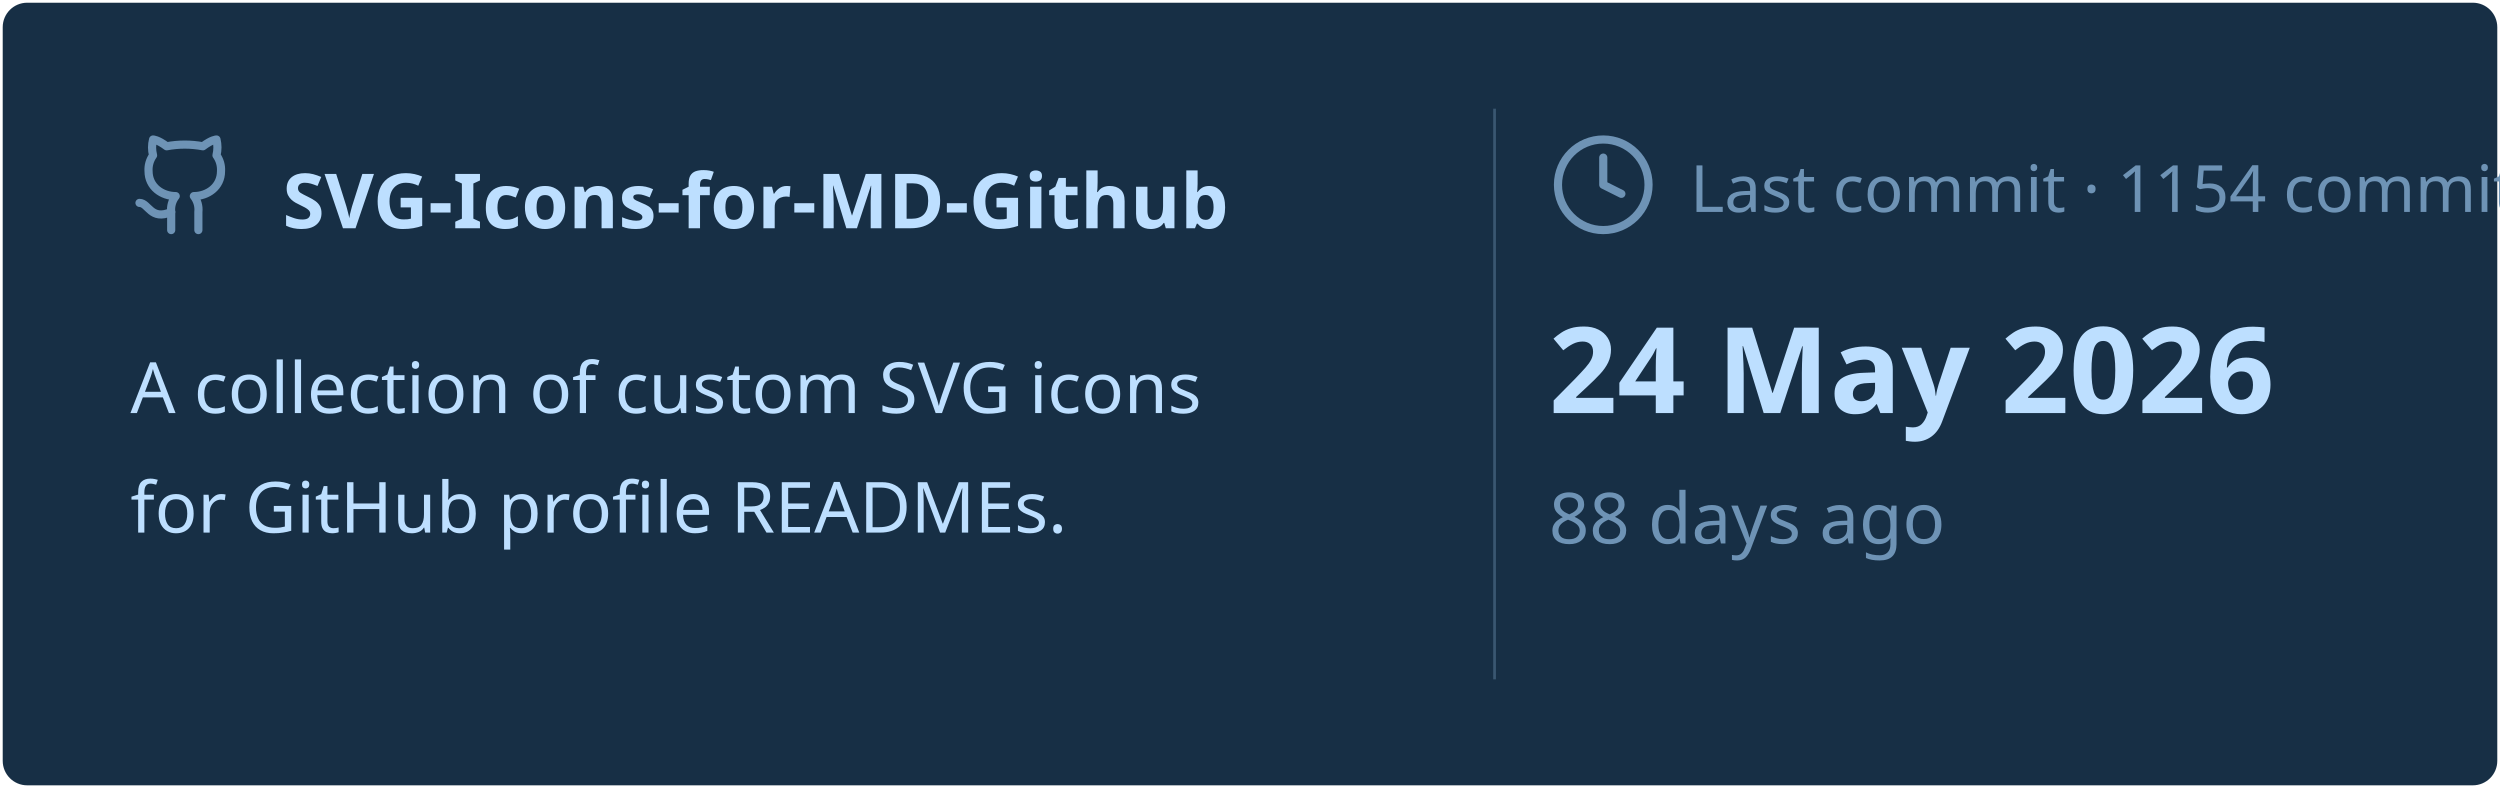
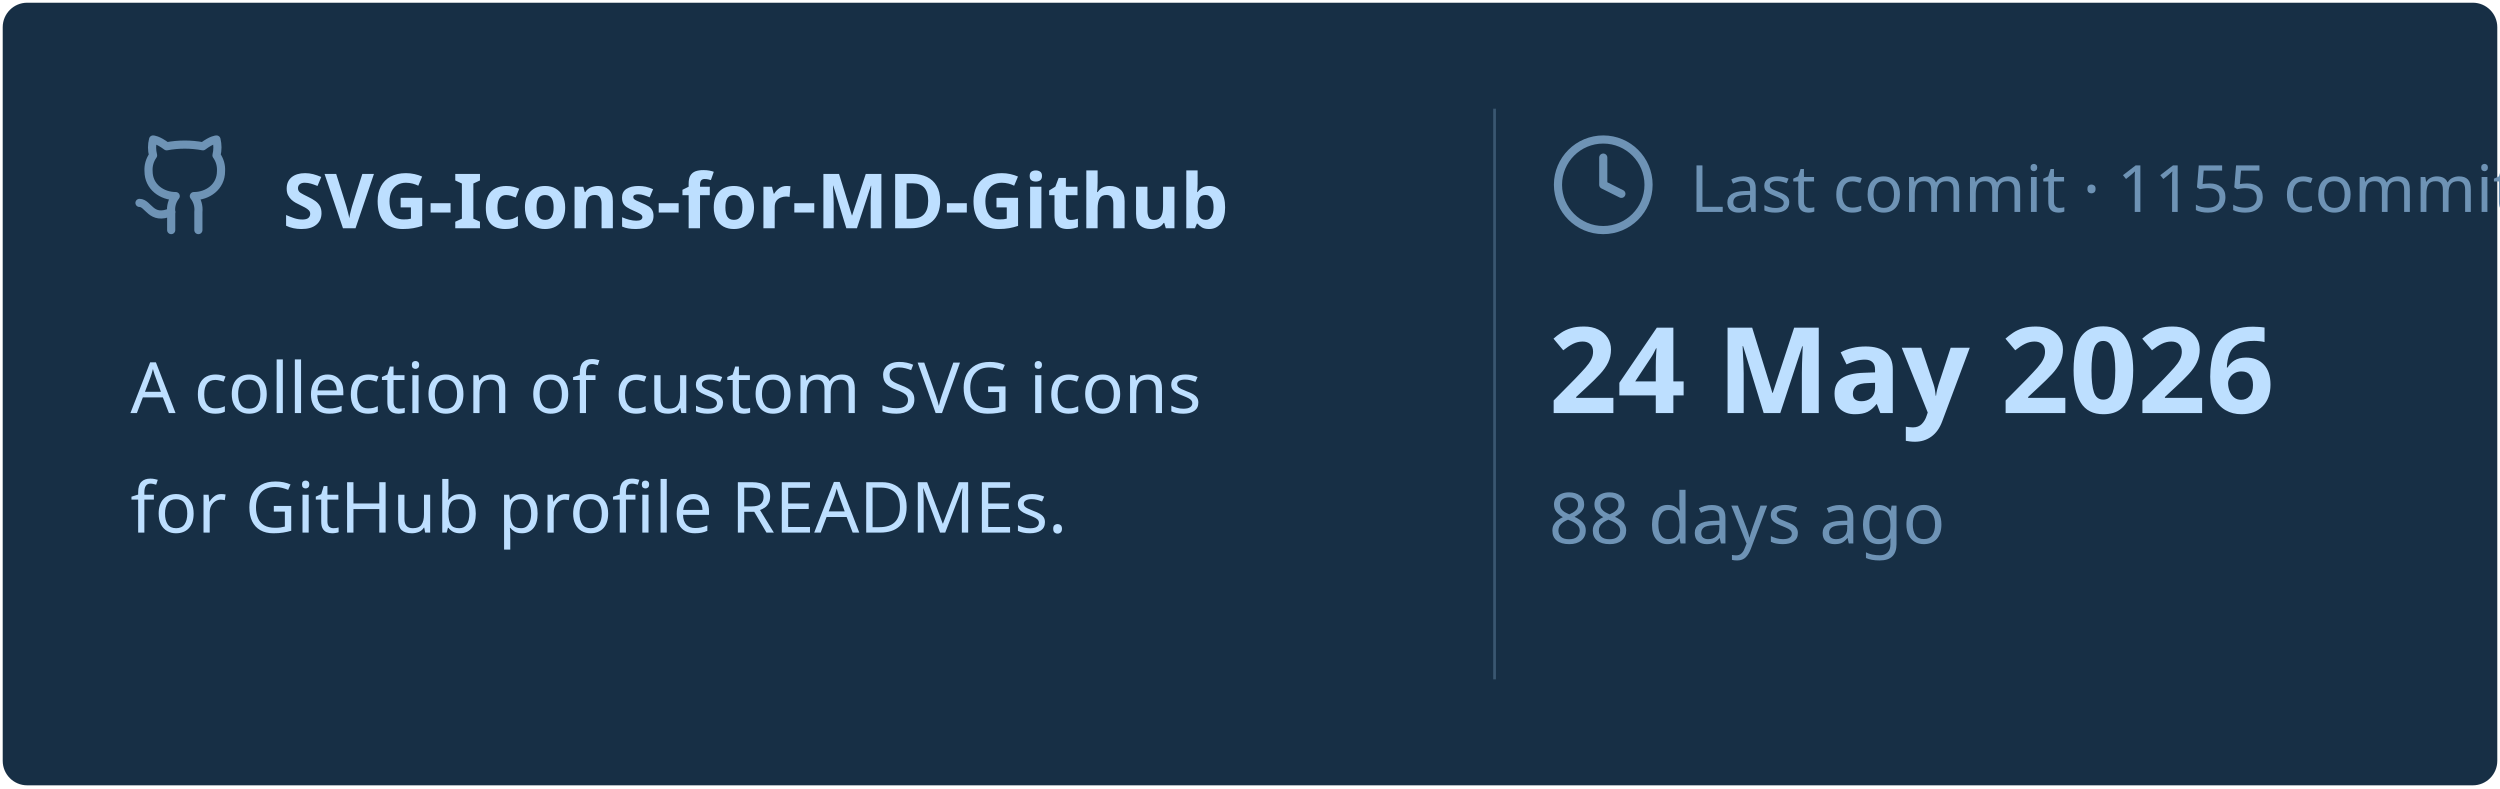
<svg xmlns="http://www.w3.org/2000/svg" viewBox="0 0 460 145" width="460px" height="145px">
  <rect stroke="#000000" stroke-opacity="0" fill="#172F45" rx="4.5" x="0.5" y="0.5" width="459" height="144" />
  <g transform="translate(24, 42)">
    <svg x="0" y="-18" width="20" height="20" viewBox="0 0 24 24" fill="none" stroke="#6E93B5" stroke-width="1.8" stroke-linecap="round" stroke-linejoin="round">
      <path d="M15 22v-4a4.8 4.8 0 0 0-1-3.5c3 0 6-2 6-5.5.08-1.25-.27-2.48-1-3.5.28-1.15.28-2.35 0-3.5 0 0-1 0-3 1.5-2.64-.5-5.36-.5-8 0C6 2 5 2 5 2c-.3 1.15-.3 2.35 0 3.5A5.403 5.403 0 0 0 4 9c0 3.5 3 5.5 6 5.5-.39.49-.68 1.05-.85 1.65-.17.6-.22 1.23-.15 1.85v4" />
      <path d="M9 18c-4.51 2-5-2-7-2" />
    </svg>
    <text x="28" y="0" font-family="&quot;Segoe UI&quot;, Ubuntu, sans-serif" font-size="14" font-weight="700" fill="#BDDFFF">SVG-Icons-for-MD-Github</text>
  </g>
  <text x="24" y="76" font-family="&quot;Segoe UI&quot;, Ubuntu, sans-serif" font-size="13" font-weight="400" fill="#BDDFFF">A collection of custom SVG icons</text>
  <text x="24" y="98" font-family="&quot;Segoe UI&quot;, Ubuntu, sans-serif" font-size="13" font-weight="400" fill="#BDDFFF">for GitHub profile READMEs.</text>
  <line x1="275" y1="20" x2="275" y2="125" stroke="#6E93B5" stroke-width="0.5" stroke-opacity="0.4" />
  <svg x="285" y="24" width="20" height="20" viewBox="0 0 24 24" fill="none" stroke="#6E93B5" stroke-width="1.8" stroke-linecap="round" stroke-linejoin="round">
    <circle cx="12" cy="12" r="10" />
    <polyline points="12 6 12 12 16 14" />
  </svg>
-   <text x="311" y="39" font-family="&quot;Segoe UI&quot;, Ubuntu, sans-serif" font-size="12" font-weight="400" fill="#6E93B5">Last commit · 1154 commits</text>
+   <text x="311" y="39" font-family="&quot;Segoe UI&quot;, Ubuntu, sans-serif" font-size="12" font-weight="400" fill="#6E93B5">Last commit · 1155 commits</text>
  <text x="285" y="76" font-family="&quot;Segoe UI&quot;, Ubuntu, sans-serif" font-size="22" font-weight="700" fill="#BDDFFF">24 May 2026</text>
  <text x="285" y="100" font-family="&quot;Segoe UI&quot;, Ubuntu, sans-serif" font-size="13" font-weight="400" fill="#6E93B5">88 days ago</text>
</svg>
